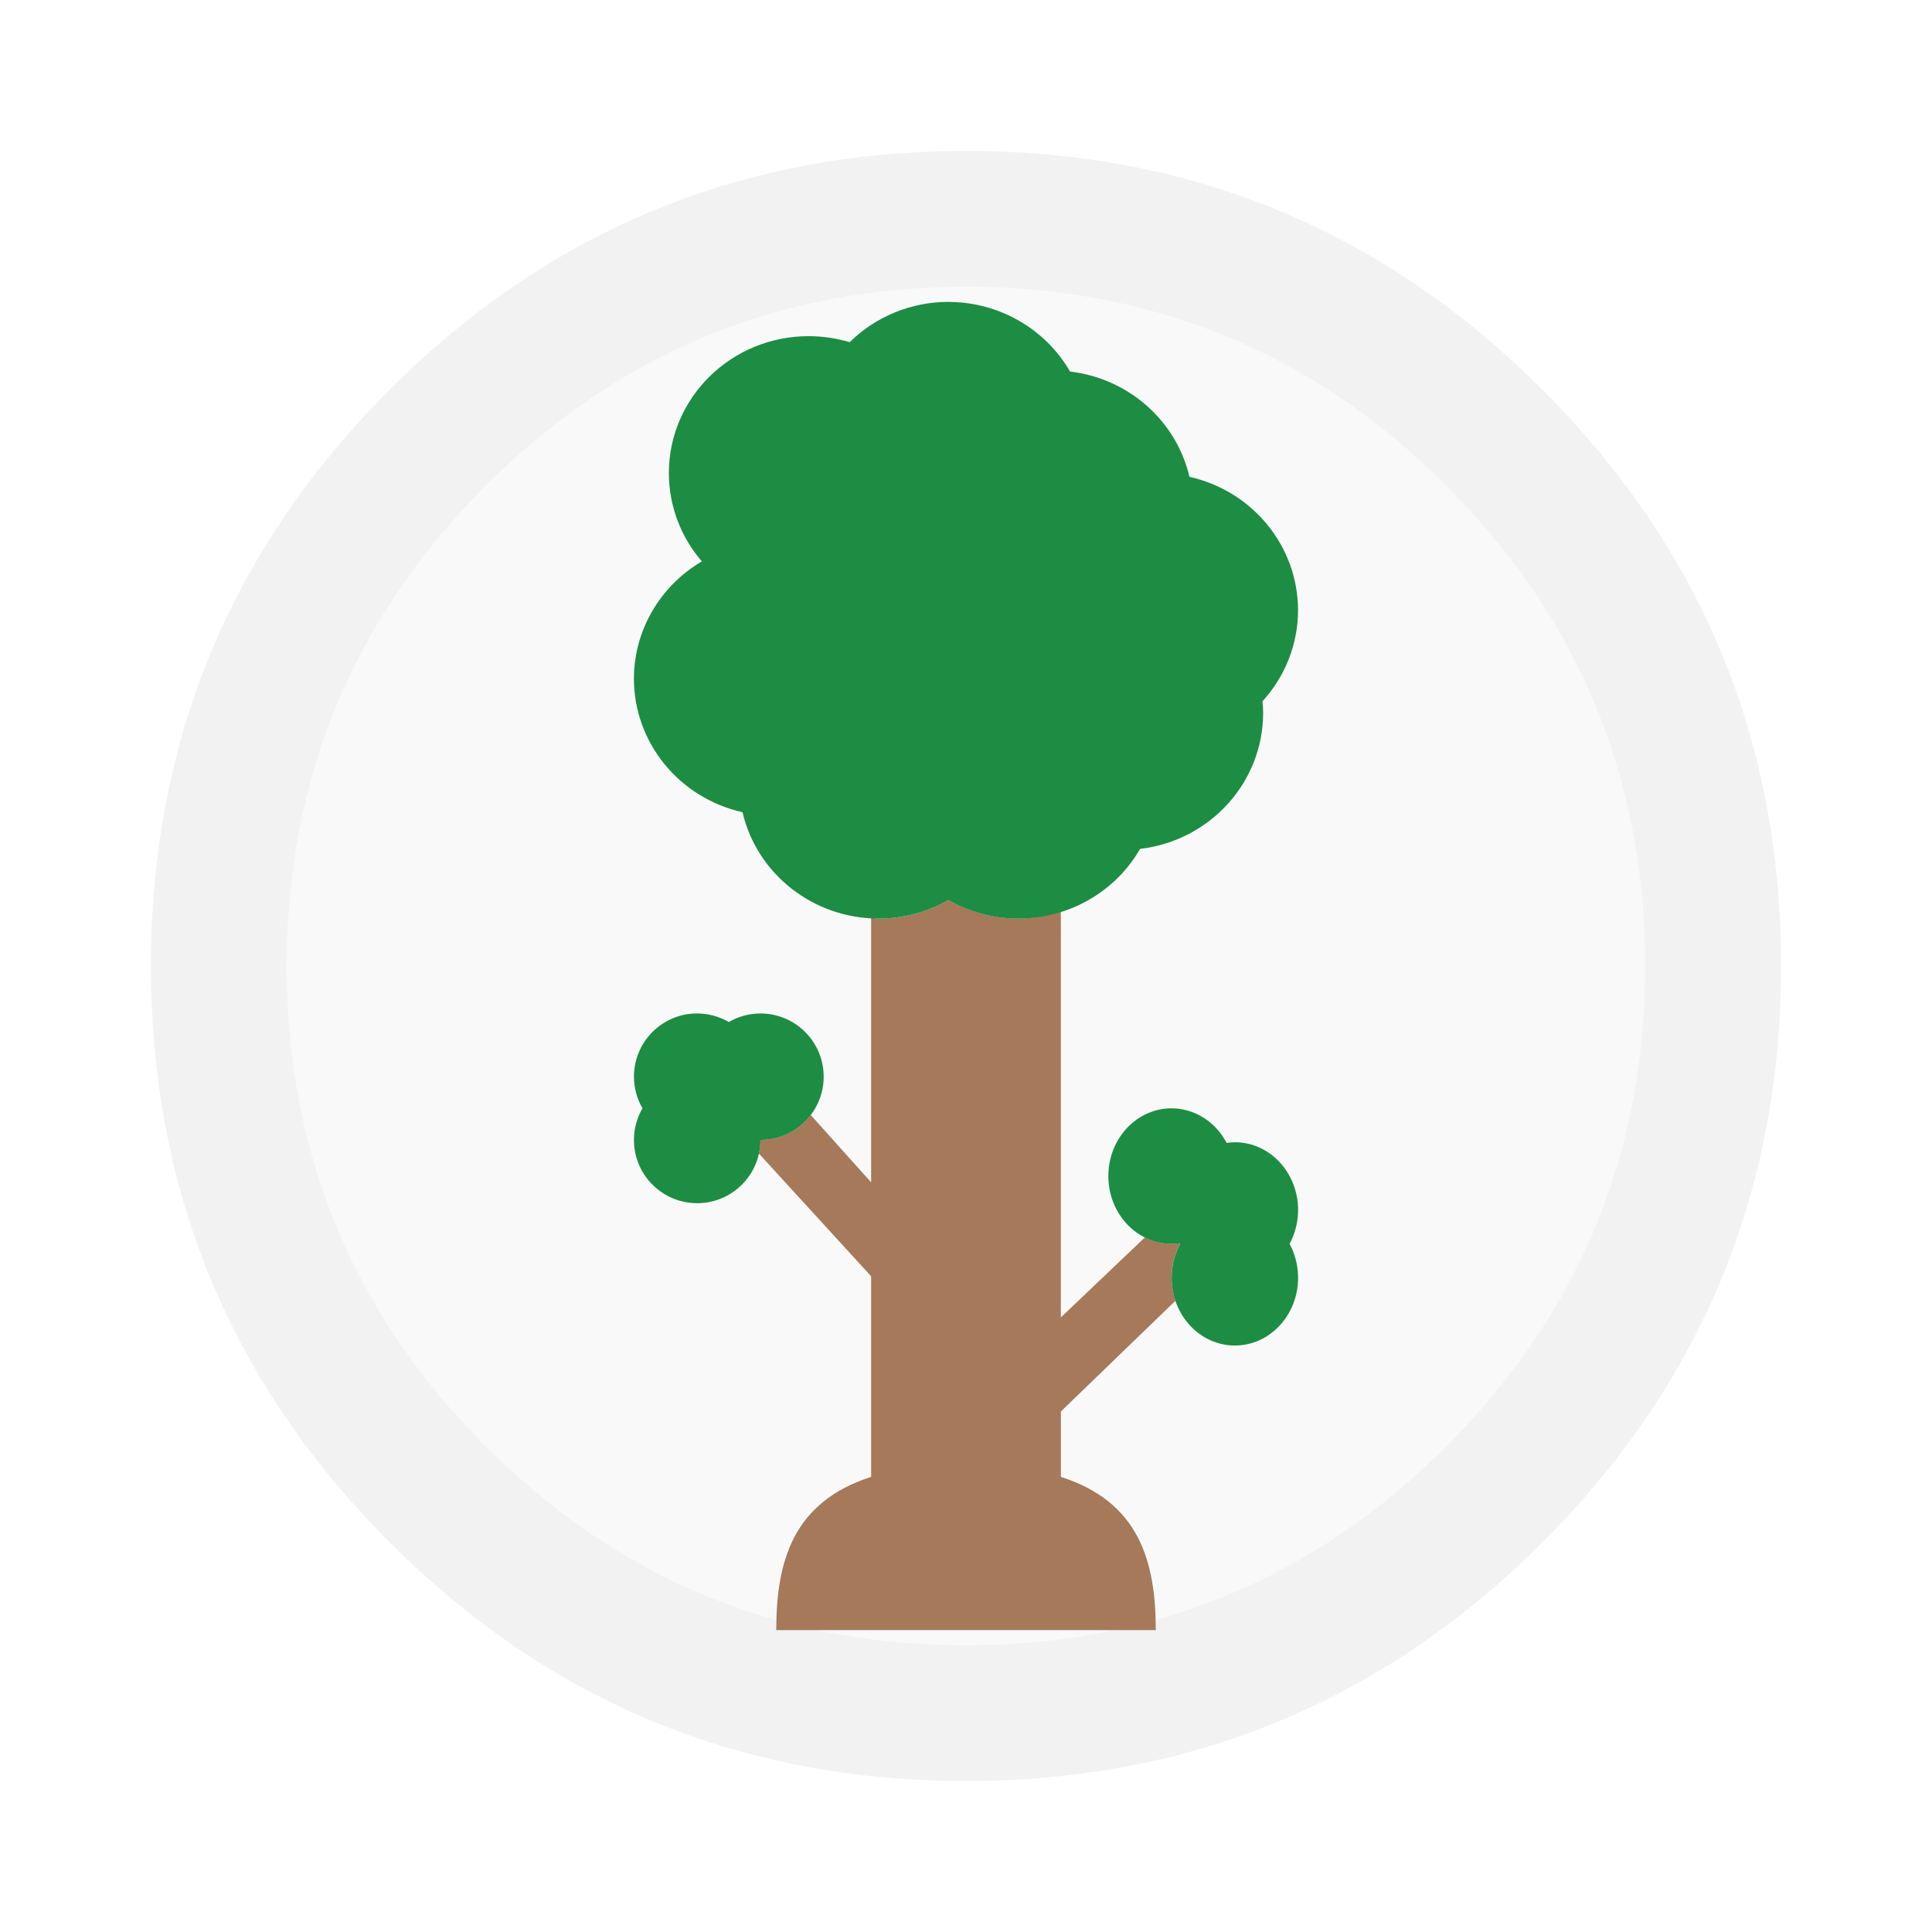
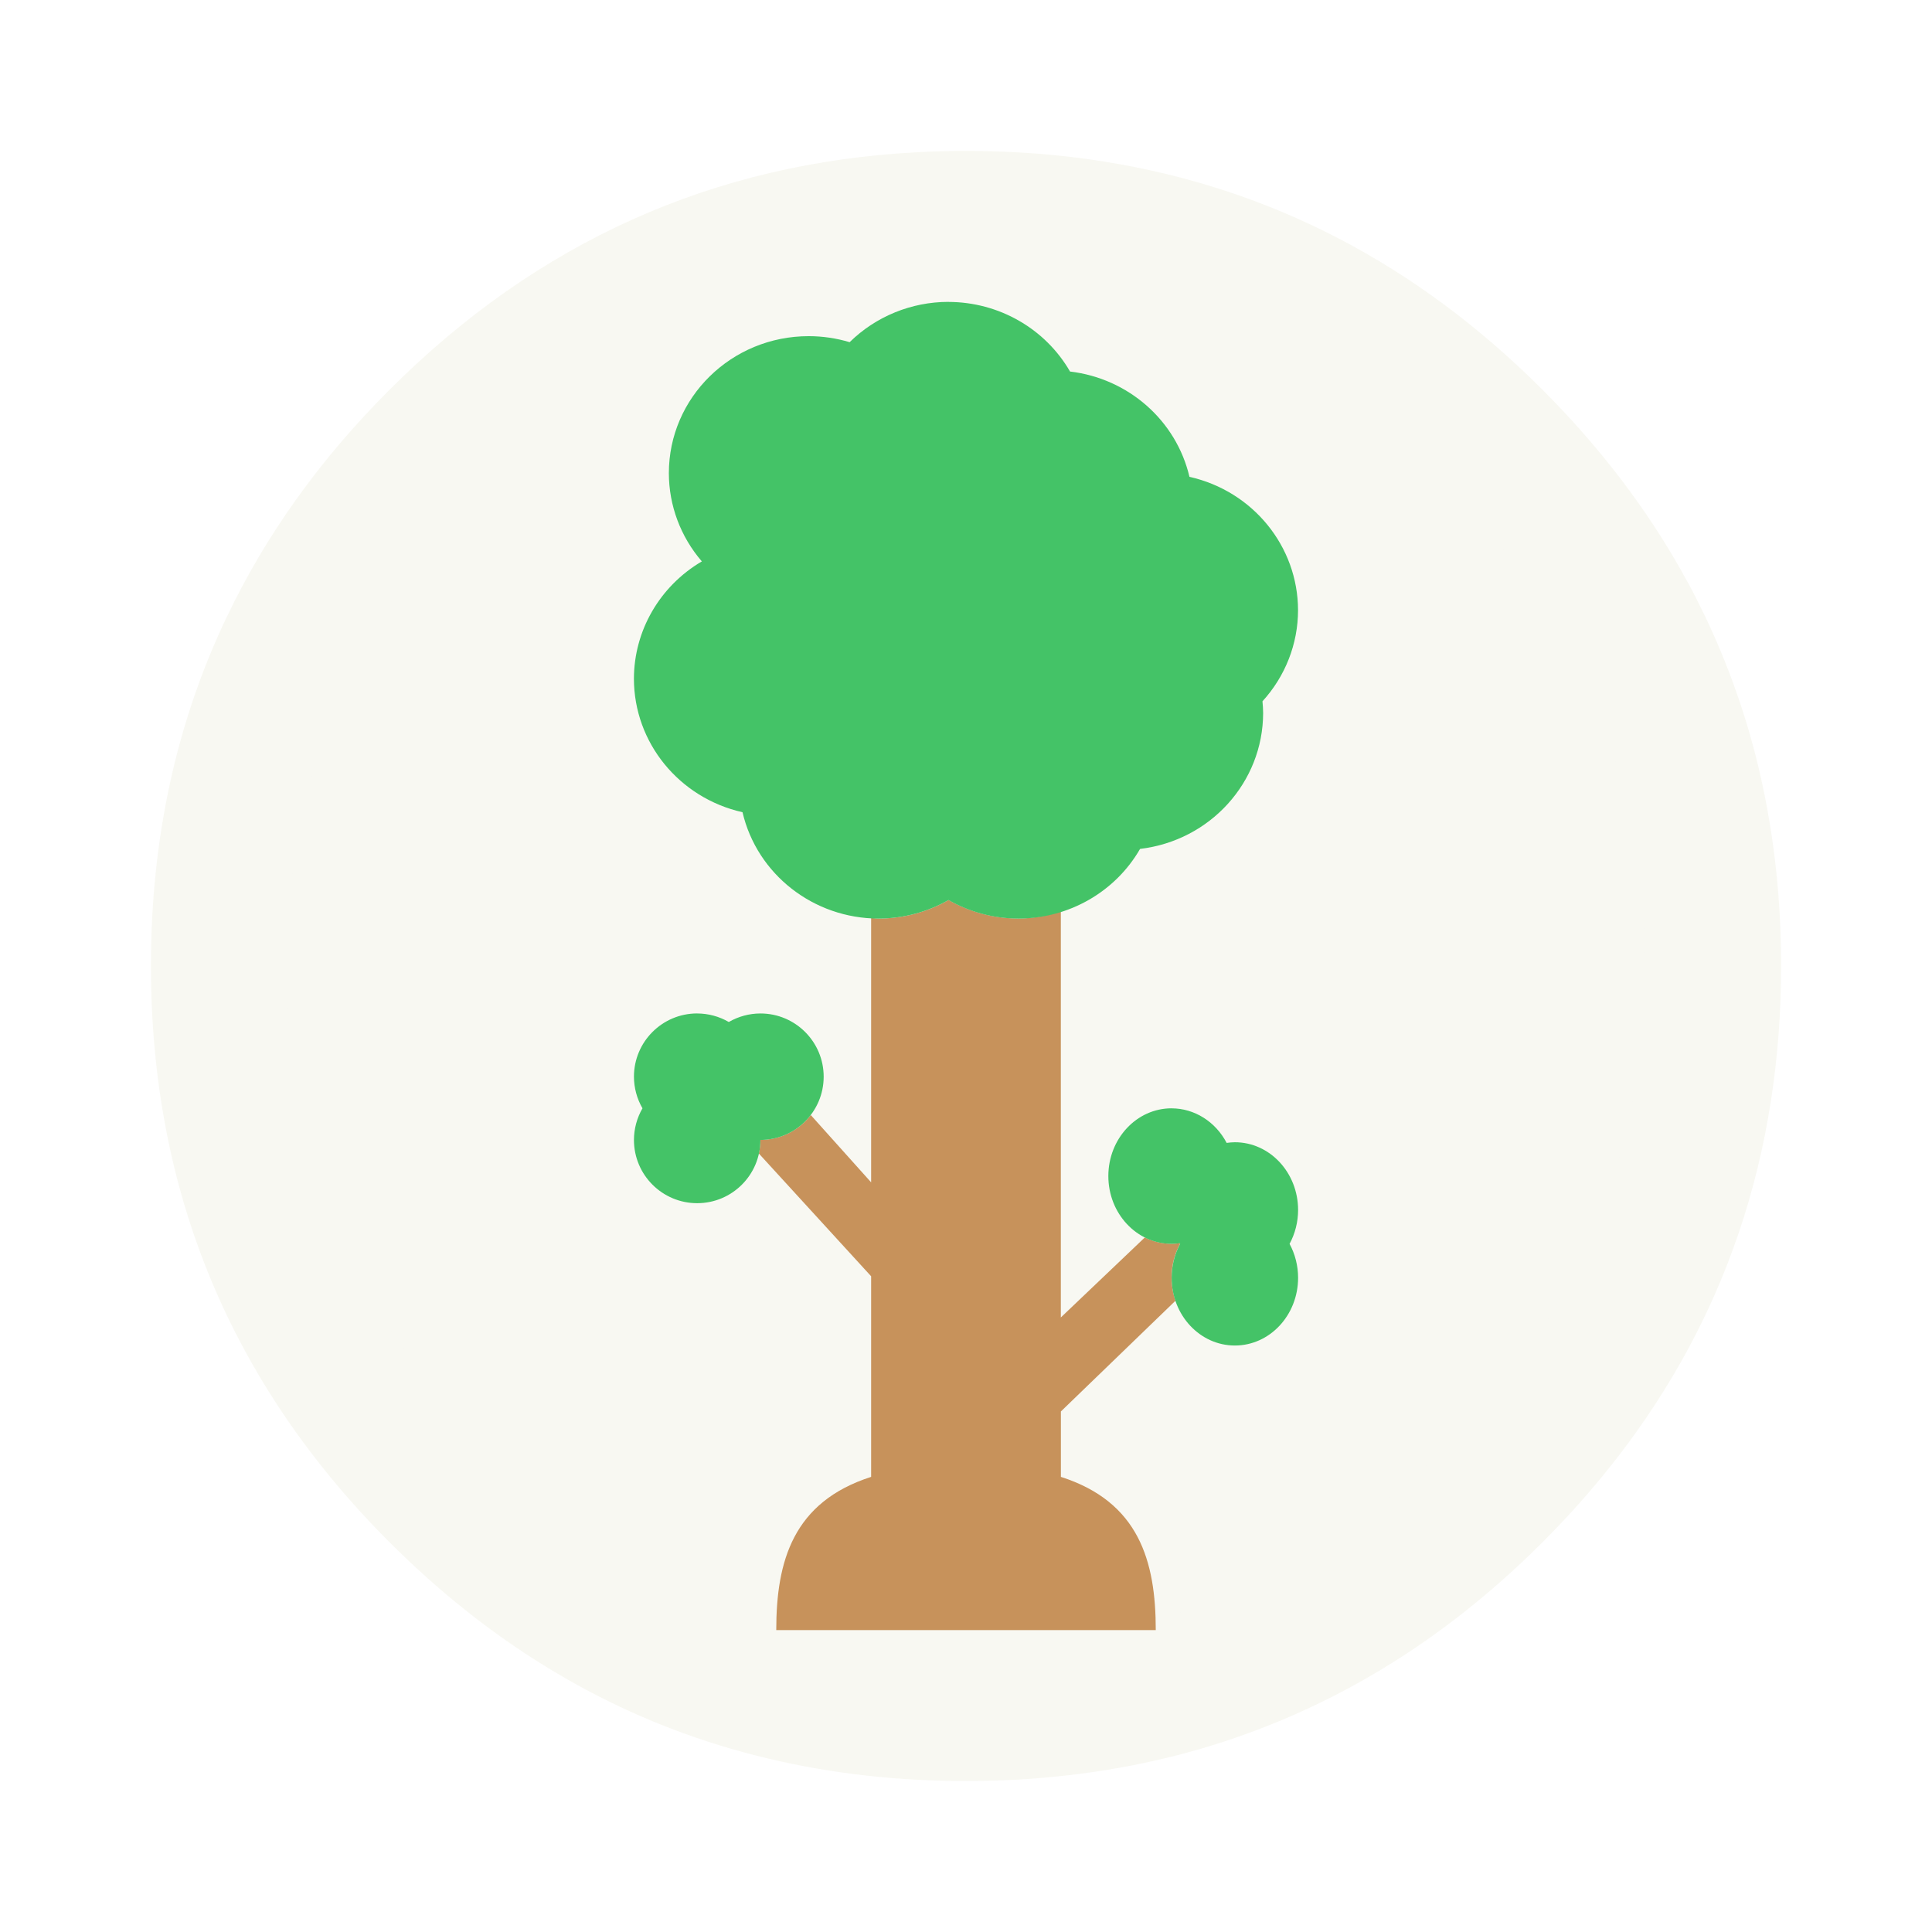
<svg xmlns="http://www.w3.org/2000/svg" width="64" height="64" version="1">
-   <path d="m55.9 19.278c-0.134-0.249-0.283-0.515-0.438-0.778-1.161-1.974-2.62-3.844-4.367-5.592-4.153-4.153-8.989-6.673-14.51-7.554-0.93-0.149-1.876-0.252-2.863-0.306-0.555-0.031-1.135-0.049-1.722-0.049-0.535 0-1.064 0.014-1.596 0.043-6.77 0.349-12.602 2.972-17.496 7.865-1.173 1.173-2.217 2.4-3.129 3.684-0.878 1.233-1.633 2.517-2.265 3.844l-0.001-0.001q-2.513 5.263-2.513 11.565c0 7.456 2.637 13.823 7.908 19.094 3.243 3.241 6.896 5.486 10.931 6.724 2.102 0.644 4.279 1.021 6.564 1.141h0.023c0.486 0.026 0.95 0.04 1.401 0.04h0.172c0.589 0 1.173-0.017 1.722-0.046 0.143-0.009 0.272-0.017 0.398-0.026 1.155-0.083 2.282-0.232 3.358-0.44 0.455-0.089 0.904-0.189 1.339-0.295 4.622-1.161 8.704-3.524 12.279-7.099 2.78-2.78 4.828-5.863 6.141-9.256 1.055-2.726 1.639-5.652 1.748-8.781 0.011-0.346 0.017-0.701 0.017-1.058v-0.172c-0.011-2.325-0.283-4.548-0.818-6.693-0.063-0.249-0.134-0.515-0.209-0.778-0.057-0.194-0.114-0.392-0.18-0.601-0.092-0.295-0.194-0.601-0.303-0.907-0.289-0.815-0.621-1.616-0.998-2.411-0.106-0.217-0.215-0.438-0.326-0.658-0.083-0.163-0.169-0.326-0.266-0.503z" fill="#f2f2f2" stroke-width=".897" />
-   <path d="m51.917 21.398c-0.112-0.207-0.236-0.429-0.365-0.648-0.968-1.645-2.183-3.203-3.64-4.66-3.461-3.461-7.491-5.561-12.092-6.295-0.775-0.124-1.564-0.21-2.386-0.255-0.462-0.026-0.946-0.041-1.435-0.041-0.446 0-0.887 0.012-1.33 0.036-5.642 0.291-10.501 2.477-14.58 6.555-0.977 0.977-1.847 2-2.607 3.07-0.732 1.027-1.361 2.098-1.888 3.203l-0.001-0.001q-2.094 4.386-2.094 9.638c0 6.214 2.197 11.519 6.59 15.912 2.703 2.7 5.747 4.572 9.11 5.604 1.752 0.536 3.566 0.851 5.47 0.951h0.019c0.405 0.021 0.791 0.033 1.168 0.033h0.143c0.491 0 0.977-0.014 1.435-0.038 0.119-0.007 0.226-0.014 0.331-0.021 0.963-0.069 1.902-0.193 2.798-0.367 0.379-0.074 0.753-0.157 1.115-0.245 3.852-0.968 7.253-2.936 10.232-5.916 2.317-2.317 4.023-4.886 5.117-7.713 0.879-2.271 1.366-4.71 1.456-7.317 0.009-0.288 0.014-0.584 0.014-0.882v-0.143c-0.009-1.938-0.236-3.79-0.682-5.577-0.052-0.207-0.112-0.429-0.174-0.648-0.048-0.162-0.095-0.327-0.15-0.501-0.076-0.245-0.162-0.501-0.253-0.756-0.241-0.679-0.517-1.347-0.832-2.009-0.088-0.181-0.179-0.365-0.272-0.548-0.069-0.136-0.141-0.272-0.222-0.419z" fill="#f9f9f9" stroke-width=".897" />
+   <path d="m55.9 19.278c-0.134-0.249-0.283-0.515-0.438-0.778-1.161-1.974-2.62-3.844-4.367-5.592-4.153-4.153-8.989-6.673-14.51-7.554-0.93-0.149-1.876-0.252-2.863-0.306-0.555-0.031-1.135-0.049-1.722-0.049-0.535 0-1.064 0.014-1.596 0.043-6.77 0.349-12.602 2.972-17.496 7.865-1.173 1.173-2.217 2.4-3.129 3.684-0.878 1.233-1.633 2.517-2.265 3.844l-0.001-0.001q-2.513 5.263-2.513 11.565c0 7.456 2.637 13.823 7.908 19.094 3.243 3.241 6.896 5.486 10.931 6.724 2.102 0.644 4.279 1.021 6.564 1.141h0.023c0.486 0.026 0.95 0.04 1.401 0.04h0.172c0.589 0 1.173-0.017 1.722-0.046 0.143-0.009 0.272-0.017 0.398-0.026 1.155-0.083 2.282-0.232 3.358-0.44 0.455-0.089 0.904-0.189 1.339-0.295 4.622-1.161 8.704-3.524 12.279-7.099 2.78-2.78 4.828-5.863 6.141-9.256 1.055-2.726 1.639-5.652 1.748-8.781 0.011-0.346 0.017-0.701 0.017-1.058v-0.172c-0.011-2.325-0.283-4.548-0.818-6.693-0.063-0.249-0.134-0.515-0.209-0.778-0.057-0.194-0.114-0.392-0.18-0.601-0.092-0.295-0.194-0.601-0.303-0.907-0.289-0.815-0.621-1.616-0.998-2.411-0.106-0.217-0.215-0.438-0.326-0.658-0.083-0.163-0.169-0.326-0.266-0.503z" fill="#f8f8f2" stroke-width=".897" />
+   <path d="m51.917 21.398c-0.112-0.207-0.236-0.429-0.365-0.648-0.968-1.645-2.183-3.203-3.64-4.66-3.461-3.461-7.491-5.561-12.092-6.295-0.775-0.124-1.564-0.21-2.386-0.255-0.462-0.026-0.946-0.041-1.435-0.041-0.446 0-0.887 0.012-1.33 0.036-5.642 0.291-10.501 2.477-14.58 6.555-0.977 0.977-1.847 2-2.607 3.07-0.732 1.027-1.361 2.098-1.888 3.203l-0.001-0.001q-2.094 4.386-2.094 9.638c0 6.214 2.197 11.519 6.59 15.912 2.703 2.7 5.747 4.572 9.11 5.604 1.752 0.536 3.566 0.851 5.47 0.951h0.019c0.405 0.021 0.791 0.033 1.168 0.033h0.143c0.491 0 0.977-0.014 1.435-0.038 0.119-0.007 0.226-0.014 0.331-0.021 0.963-0.069 1.902-0.193 2.798-0.367 0.379-0.074 0.753-0.157 1.115-0.245 3.852-0.968 7.253-2.936 10.232-5.916 2.317-2.317 4.023-4.886 5.117-7.713 0.879-2.271 1.366-4.71 1.456-7.317 0.009-0.288 0.014-0.584 0.014-0.882v-0.143c-0.009-1.938-0.236-3.79-0.682-5.577-0.052-0.207-0.112-0.429-0.174-0.648-0.048-0.162-0.095-0.327-0.15-0.501-0.076-0.245-0.162-0.501-0.253-0.756-0.241-0.679-0.517-1.347-0.832-2.009-0.088-0.181-0.179-0.365-0.272-0.548-0.069-0.136-0.141-0.272-0.222-0.419z" fill="#f8f8f2" stroke-width=".897" />
  <g transform="matrix(1.0019 0 0 1.0019 -.060471 .75913)">
-     <path d="m31.421 29c-0.701 0.4-1.5 0.612-2.31 0.613-0.085 0-0.165-0.017-0.248-0.022v8.744l-1.997-2.227a2.091 2.091 0 0 1-1.664 0.823 2.091 2.091 0 0 1-0.052 0.45l3.713 4.059v6.633c-2.579 0.827-3.137 2.783-3.137 5.066h12.548c0-2.284-0.558-4.24-3.137-5.066v-2.163l3.789-3.661a2.091 2.241 0 0 1-0.129-0.761 2.091 2.241 0 0 1 0.282-1.125 2.091 2.241 0 0 1-0.013-0.017 2.091 2.241 0 0 1-0.27 0.02 2.091 2.241 0 0 1-0.883-0.21l-2.778 2.646v-13.426c-0.45 0.141-0.916 0.235-1.404 0.235-0.812-0.002-1.609-0.213-2.312-0.613z" fill="#a57959" />
-     <path d="m31.421 9.223c-1.227 0.001-2.403 0.481-3.269 1.333-0.439-0.132-0.896-0.199-1.354-0.199-2.554 0-4.623 2.028-4.623 4.531 0.002 1.068 0.388 2.101 1.091 2.916-1.392 0.818-2.244 2.291-2.246 3.881 0.003 2.111 1.491 3.939 3.59 4.412 0.482 2.056 2.348 3.513 4.5 3.517 0.811-0.002 1.609-0.213 2.31-0.613 0.703 0.4 1.5 0.612 2.312 0.613 1.667-0.002 3.204-0.881 4.023-2.304 2.32-0.274 4.066-2.204 4.069-4.494-0.002-0.129-0.009-0.257-0.022-0.386 0.756-0.829 1.175-1.9 1.176-3.011-0.003-2.111-1.492-3.94-3.59-4.411-0.436-1.859-2.015-3.252-3.949-3.482-0.819-1.42-2.354-2.298-4.018-2.301zm-8.308 23.527a2.091 2.091 0 0 0-2.092 2.092 2.091 2.091 0 0 0 0.282 1.045 2.091 2.091 0 0 0-0.282 1.045 2.091 2.091 0 0 0 2.092 2.092 2.091 2.091 0 0 0 2.089-2.092 2.091 2.091 0 0 0 2.092-2.089 2.091 2.091 0 0 0-2.092-2.092 2.091 2.091 0 0 0-1.045 0.282 2.091 2.091 0 0 0-1.045-0.282zm15.685 3.137a2.091 2.241 0 0 0-2.092 2.24 2.091 2.241 0 0 0 2.092 2.241 2.091 2.241 0 0 0 0.27-0.02 2.091 2.241 0 0 0 0.013 0.017 2.091 2.241 0 0 0-0.282 1.125 2.091 2.241 0 0 0 2.089 2.24 2.091 2.241 0 0 0 2.092-2.24 2.091 2.241 0 0 0-0.282-1.121 2.091 2.241 0 0 0 0.282-1.12 2.091 2.241 0 0 0-2.092-2.24 2.091 2.241 0 0 0-0.27 0.022 2.091 2.241 0 0 0-1.819-1.143z" fill="#1c8d43" />
+     <path d="m31.421 29c-0.701 0.4-1.5 0.612-2.31 0.613-0.085 0-0.165-0.017-0.248-0.022v8.744l-1.997-2.227a2.091 2.091 0 0 1-1.664 0.823 2.091 2.091 0 0 1-0.052 0.45l3.713 4.059v6.633c-2.579 0.827-3.137 2.783-3.137 5.066h12.548c0-2.284-0.558-4.24-3.137-5.066v-2.163l3.789-3.661a2.091 2.241 0 0 1-0.129-0.761 2.091 2.241 0 0 1 0.282-1.125 2.091 2.241 0 0 1-0.013-0.017 2.091 2.241 0 0 1-0.27 0.02 2.091 2.241 0 0 1-0.883-0.21l-2.778 2.646v-13.426c-0.45 0.141-0.916 0.235-1.404 0.235-0.812-0.002-1.609-0.213-2.312-0.613z" fill="#c7925b" />
+     <path d="m31.421 9.223c-1.227 0.001-2.403 0.481-3.269 1.333-0.439-0.132-0.896-0.199-1.354-0.199-2.554 0-4.623 2.028-4.623 4.531 0.002 1.068 0.388 2.101 1.091 2.916-1.392 0.818-2.244 2.291-2.246 3.881 0.003 2.111 1.491 3.939 3.59 4.412 0.482 2.056 2.348 3.513 4.5 3.517 0.811-0.002 1.609-0.213 2.31-0.613 0.703 0.4 1.5 0.612 2.312 0.613 1.667-0.002 3.204-0.881 4.023-2.304 2.32-0.274 4.066-2.204 4.069-4.494-0.002-0.129-0.009-0.257-0.022-0.386 0.756-0.829 1.175-1.9 1.176-3.011-0.003-2.111-1.492-3.94-3.59-4.411-0.436-1.859-2.015-3.252-3.949-3.482-0.819-1.42-2.354-2.298-4.018-2.301zm-8.308 23.527a2.091 2.091 0 0 0-2.092 2.092 2.091 2.091 0 0 0 0.282 1.045 2.091 2.091 0 0 0-0.282 1.045 2.091 2.091 0 0 0 2.092 2.092 2.091 2.091 0 0 0 2.089-2.092 2.091 2.091 0 0 0 2.092-2.089 2.091 2.091 0 0 0-2.092-2.092 2.091 2.091 0 0 0-1.045 0.282 2.091 2.091 0 0 0-1.045-0.282zm15.685 3.137a2.091 2.241 0 0 0-2.092 2.24 2.091 2.241 0 0 0 2.092 2.241 2.091 2.241 0 0 0 0.27-0.02 2.091 2.241 0 0 0 0.013 0.017 2.091 2.241 0 0 0-0.282 1.125 2.091 2.241 0 0 0 2.089 2.24 2.091 2.241 0 0 0 2.092-2.24 2.091 2.241 0 0 0-0.282-1.121 2.091 2.241 0 0 0 0.282-1.12 2.091 2.241 0 0 0-2.092-2.24 2.091 2.241 0 0 0-0.27 0.022 2.091 2.241 0 0 0-1.819-1.143z" fill="#44c367" />
  </g>
</svg>
